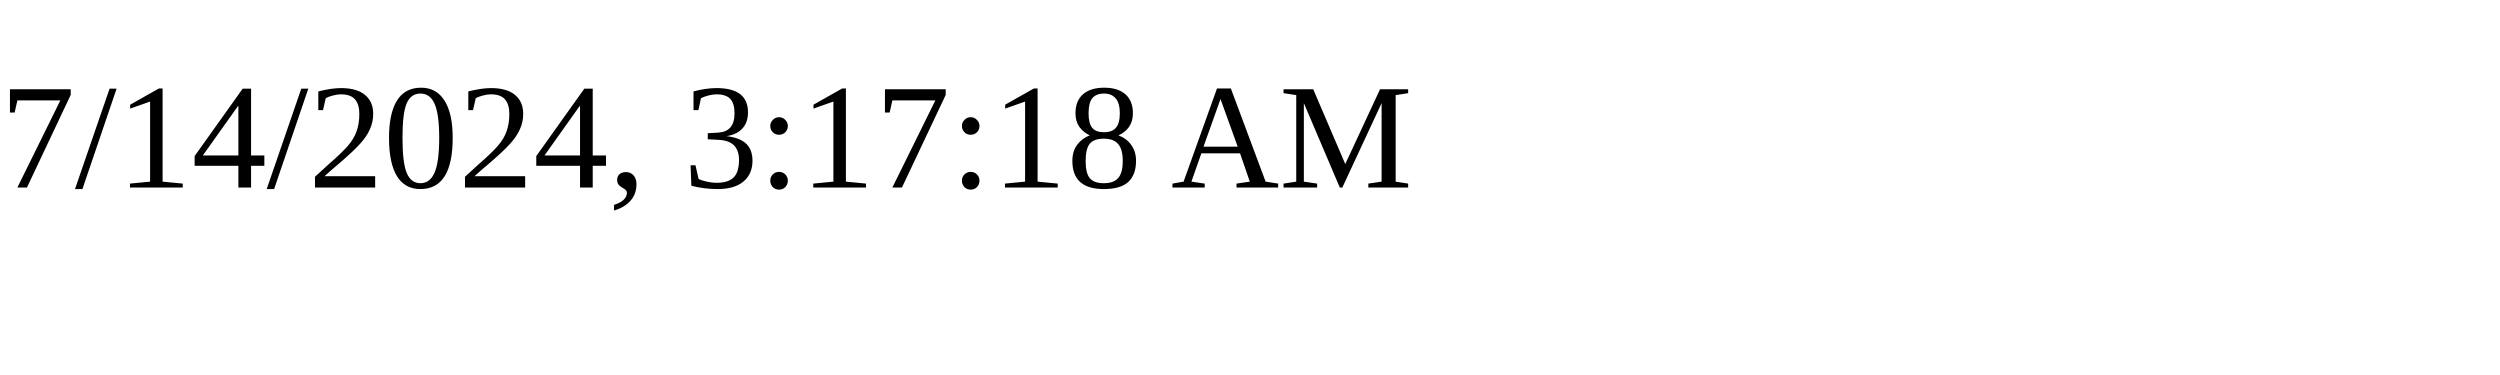
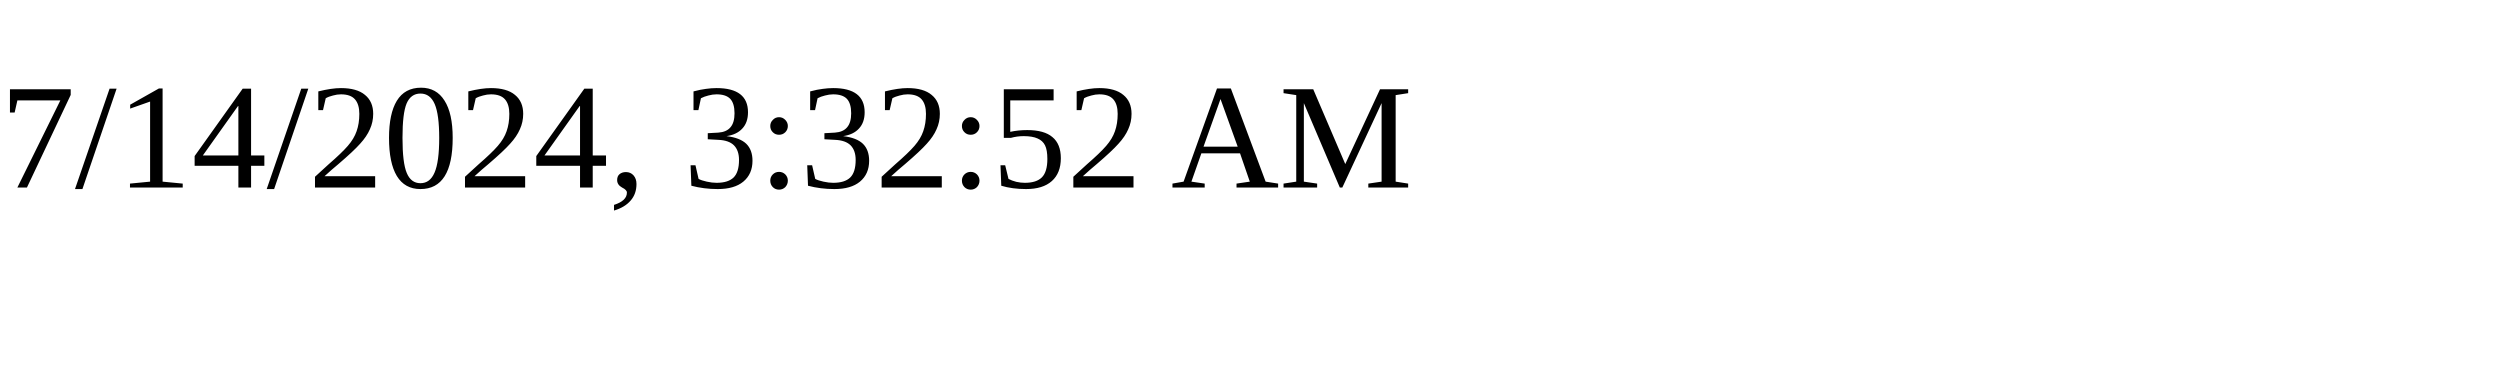
<svg xmlns="http://www.w3.org/2000/svg" height="30" width="200">
-   <text x="0" y="15">7/14/2024, 3:17:18 AM</text>
+   <text x="0" y="15">7/14/2024, 3:32:52 AM</text>
</svg>
